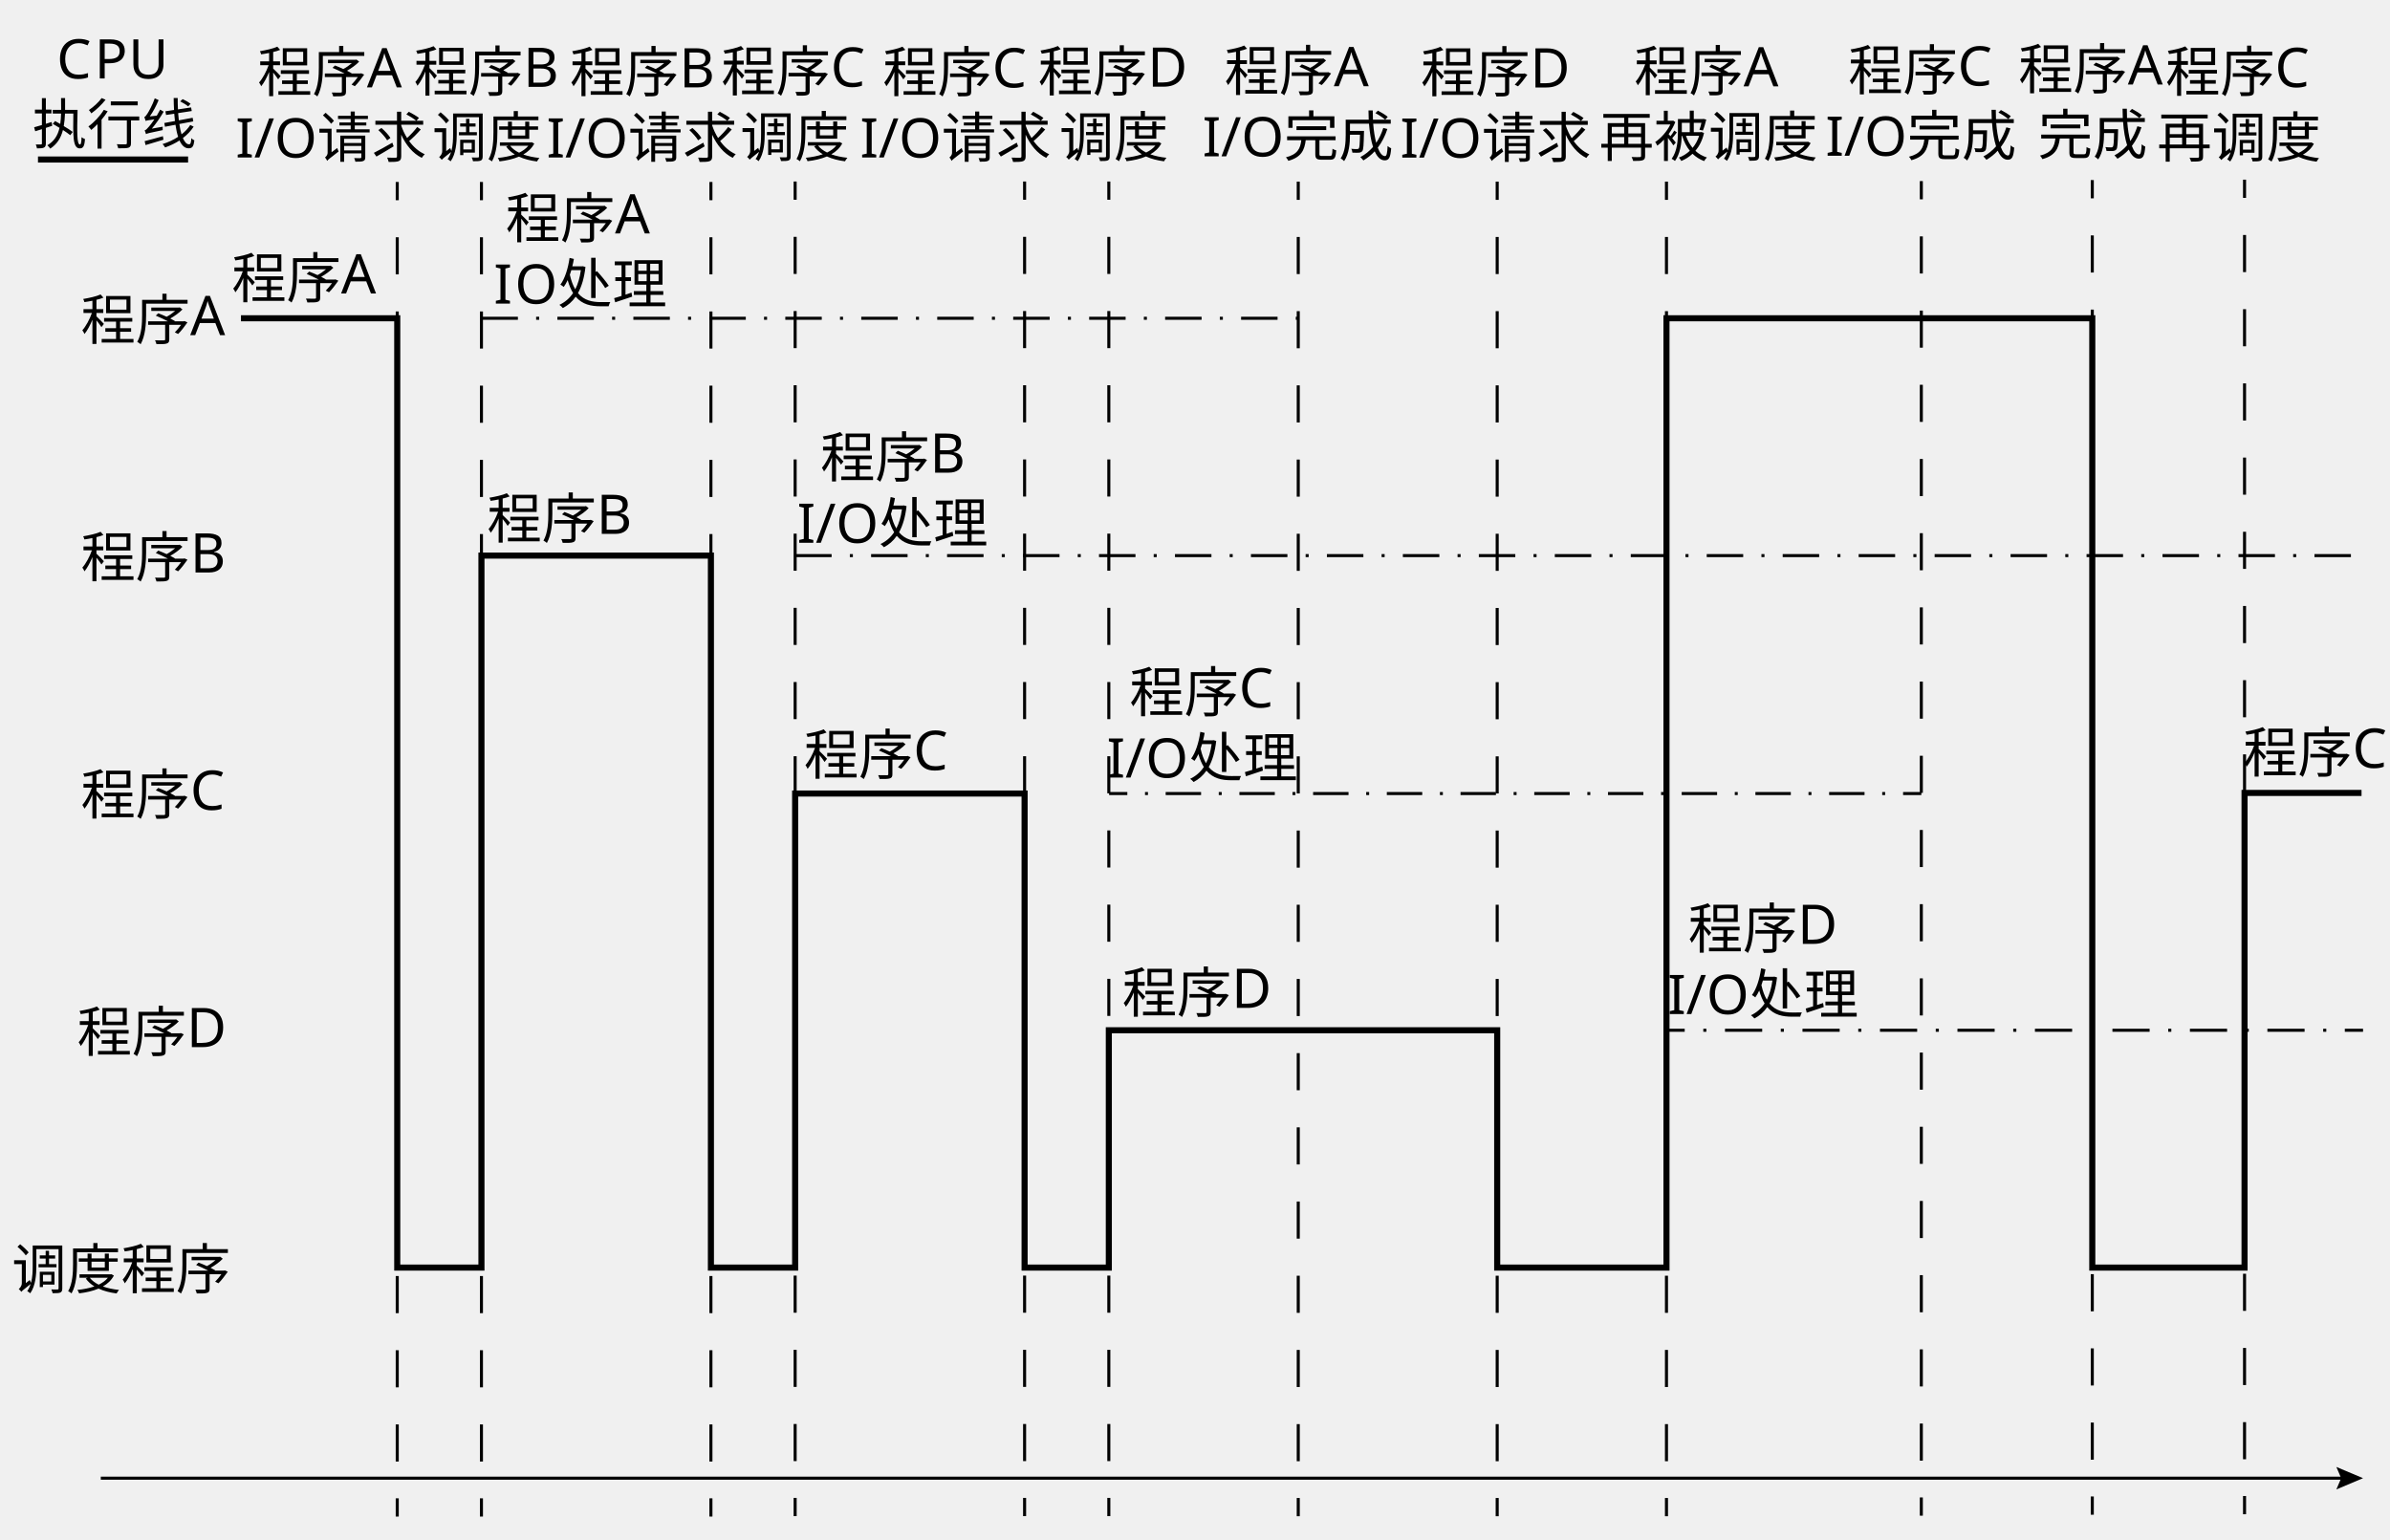
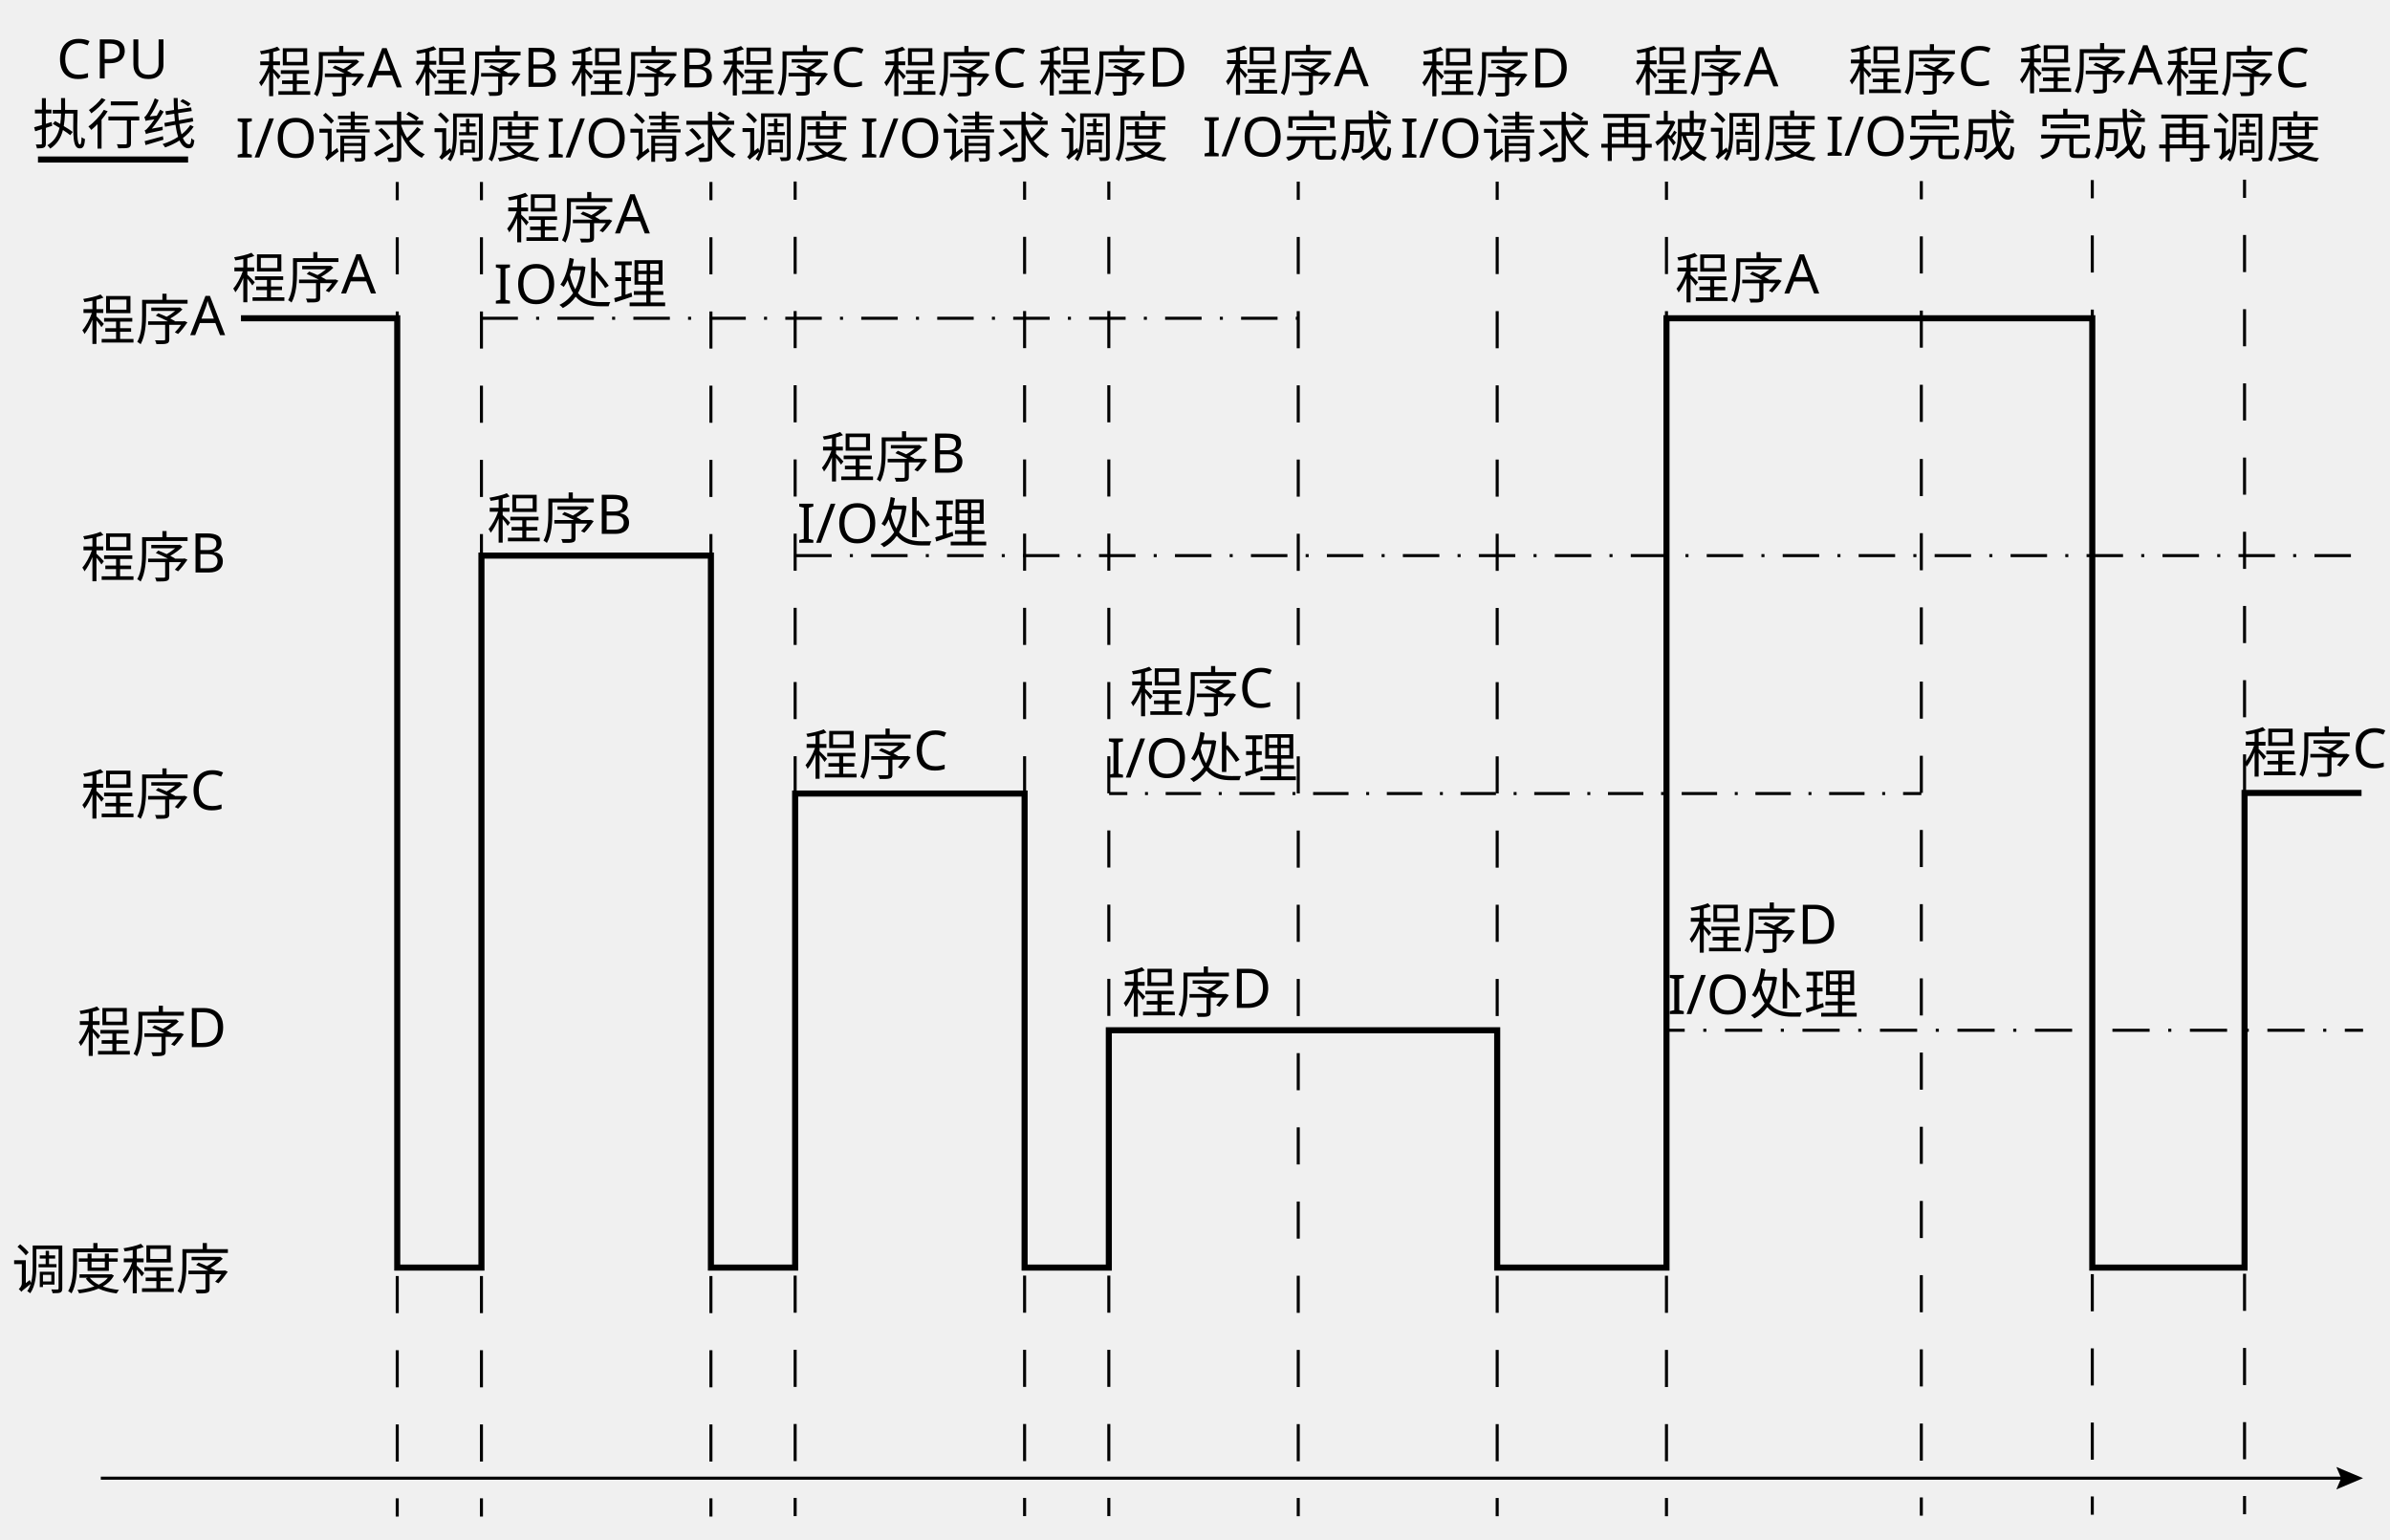
<svg xmlns="http://www.w3.org/2000/svg" id="_图层_1" data-name="图层_1" viewBox="0 0 786.54 506.54">
  <text transform="translate(26.6 111.79)" style="font-family: NotoSerifSC-Regular, 'Noto Serif SC'; font-size: 18px;">
    <tspan x="0" y="0">程序A</tspan>
  </text>
  <text transform="translate(26.6 189.9)" style="font-family: NotoSerifSC-Regular, 'Noto Serif SC'; font-size: 18px;">
    <tspan x="0" y="0">程序B</tspan>
  </text>
  <text transform="translate(26.6 268.01)" style="font-family: NotoSerifSC-Regular, 'Noto Serif SC'; font-size: 18px;">
    <tspan x="0" y="0">程序C</tspan>
  </text>
  <text transform="translate(25.39 346.12)" style="font-family: NotoSerifSC-Regular, 'Noto Serif SC'; font-size: 18px;">
    <tspan x="0" y="0">程序D</tspan>
  </text>
  <text transform="translate(3.87 424.23)" style="font-family: NotoSerifSC-Regular, 'Noto Serif SC'; font-size: 18px;">
    <tspan x="0" y="0">调度程序</tspan>
  </text>
  <g>
    <line x1="130.73" y1="59.89" x2="130.73" y2="65.89" style="fill: none; stroke: #000; stroke-miterlimit: 10;" />
    <line x1="130.73" y1="78.09" x2="130.73" y2="487.03" style="fill: none; stroke: #000; stroke-dasharray: 12.21 12.21; stroke-miterlimit: 10;" />
    <line x1="130.73" y1="493.13" x2="130.73" y2="499.13" style="fill: none; stroke: #000; stroke-miterlimit: 10;" />
  </g>
  <g id="arrow">
    <g>
      <line x1="33.17" y1="486.5" x2="771.7" y2="486.5" style="fill: none; stroke: #000; stroke-miterlimit: 10;" />
      <polygon points="768.89 490.2 770.47 486.5 768.89 482.8 777.67 486.5 768.89 490.2" />
    </g>
  </g>
  <g>
    <line x1="158.44" y1="59.89" x2="158.44" y2="65.89" style="fill: none; stroke: #000; stroke-miterlimit: 10;" />
    <line x1="158.44" y1="78.09" x2="158.44" y2="487.03" style="fill: none; stroke: #000; stroke-dasharray: 12.21 12.21; stroke-miterlimit: 10;" />
    <line x1="158.44" y1="493.13" x2="158.44" y2="499.13" style="fill: none; stroke: #000; stroke-miterlimit: 10;" />
  </g>
  <line x1="158.44" y1="104.75" x2="427.67" y2="104.75" style="fill: none; stroke: #000; stroke-dasharray: 12 6 1 6; stroke-miterlimit: 10;" />
  <line x1="688.56" y1="417.19" x2="725.17" y2="417.19" style="fill: none; stroke: #000; stroke-miterlimit: 10;" />
  <g>
    <line x1="233.96" y1="59.89" x2="233.96" y2="65.89" style="fill: none; stroke: #000; stroke-miterlimit: 10;" />
    <line x1="233.96" y1="78.09" x2="233.96" y2="487.03" style="fill: none; stroke: #000; stroke-dasharray: 12.21 12.21; stroke-miterlimit: 10;" />
    <line x1="233.96" y1="493.13" x2="233.96" y2="499.13" style="fill: none; stroke: #000; stroke-miterlimit: 10;" />
  </g>
  <g>
    <line x1="261.68" y1="59.74" x2="261.68" y2="65.74" style="fill: none; stroke: #000; stroke-miterlimit: 10;" />
    <line x1="261.68" y1="77.95" x2="261.68" y2="486.88" style="fill: none; stroke: #000; stroke-dasharray: 12.21 12.21; stroke-miterlimit: 10;" />
    <line x1="261.68" y1="492.99" x2="261.68" y2="498.99" style="fill: none; stroke: #000; stroke-miterlimit: 10;" />
  </g>
  <text transform="translate(160.29 177.2)" style="font-family: NotoSerifSC-Regular, 'Noto Serif SC'; font-size: 18px;">
    <tspan x="0" y="0">程序B</tspan>
  </text>
  <polyline points="261.68 182.86 284.84 182.86 354.68 182.86 777.67 182.86" style="fill: none; stroke: #000; stroke-dasharray: 12 6 1 6; stroke-miterlimit: 10;" />
  <g>
    <line x1="365" y1="261.17" x2="371" y2="261.17" style="fill: none; stroke: #000; stroke-miterlimit: 10;" />
    <line x1="376.82" y1="261.17" x2="380.71" y2="261.17" style="fill: none; stroke: #000; stroke-dasharray: .97 5.82; stroke-miterlimit: 10;" />
    <line x1="383.62" y1="261.17" x2="623.38" y2="261.17" style="fill: none; stroke: #000; stroke-dasharray: 11.65 5.82 .97 5.82; stroke-miterlimit: 10;" />
    <line x1="626.3" y1="261.17" x2="632.3" y2="261.17" style="fill: none; stroke: #000; stroke-miterlimit: 10;" />
  </g>
  <text transform="translate(84.76 30.24)" style="font-family: NotoSerifSC-Regular, 'Noto Serif SC'; font-size: 18px;">
    <tspan x="0" y="0">程序A</tspan>
    <tspan x="-7.25" y="21.6">I/O请求</tspan>
  </text>
  <text transform="translate(187.54 30.24)" style="font-family: NotoSerifSC-Regular, 'Noto Serif SC'; font-size: 18px;">
    <tspan x="0" y="0">程序B</tspan>
    <tspan x="-7.69" y="21.6">I/O请求</tspan>
  </text>
  <text transform="translate(76.26 98.07)" style="font-family: NotoSerifSC-Regular, 'Noto Serif SC'; font-size: 18px;">
    <tspan x="0" y="0">程序A</tspan>
  </text>
  <text transform="translate(166.39 78.33)" style="font-family: NotoSerifSC-Regular, 'Noto Serif SC'; font-size: 18px;">
    <tspan x="0" y="0">程序A </tspan>
    <tspan x="-3.92" y="21.6" style="letter-spacing: -.02em;">I</tspan>
    <tspan x="3.04" y="21.6">O处理</tspan>
  </text>
  <text transform="translate(269.99 157.05)" style="font-family: NotoSerifSC-Regular, 'Noto Serif SC'; font-size: 18px;">
    <tspan x="0" y="0">程序B </tspan>
    <tspan x="-7.69" y="21.6">I/O处理</tspan>
  </text>
  <text transform="translate(264.58 254.91)" style="font-family: NotoSerifSC-Regular, 'Noto Serif SC'; font-size: 18px;">
    <tspan x="0" y="0">程序C</tspan>
  </text>
  <g>
    <line x1="337.19" y1="59.74" x2="337.19" y2="65.74" style="fill: none; stroke: #000; stroke-miterlimit: 10;" />
    <line x1="337.19" y1="77.95" x2="337.19" y2="486.88" style="fill: none; stroke: #000; stroke-dasharray: 12.21 12.21; stroke-miterlimit: 10;" />
    <line x1="337.19" y1="492.99" x2="337.19" y2="498.99" style="fill: none; stroke: #000; stroke-miterlimit: 10;" />
  </g>
  <g>
    <line x1="364.91" y1="59.74" x2="364.91" y2="65.74" style="fill: none; stroke: #000; stroke-miterlimit: 10;" />
    <line x1="364.91" y1="77.95" x2="364.91" y2="486.88" style="fill: none; stroke: #000; stroke-dasharray: 12.21 12.21; stroke-miterlimit: 10;" />
    <line x1="364.91" y1="492.99" x2="364.91" y2="498.99" style="fill: none; stroke: #000; stroke-miterlimit: 10;" />
  </g>
  <g>
    <line x1="548.43" y1="339.08" x2="554.43" y2="339.08" style="fill: none; stroke: #000; stroke-miterlimit: 10;" />
    <line x1="560.55" y1="339.08" x2="564.63" y2="339.08" style="fill: none; stroke: #000; stroke-dasharray: 1.02 6.12; stroke-miterlimit: 10;" />
    <line x1="567.69" y1="339.08" x2="768.61" y2="339.08" style="fill: none; stroke: #000; stroke-dasharray: 12.24 6.12 1.02 6.12; stroke-miterlimit: 10;" />
    <line x1="771.67" y1="339.08" x2="777.67" y2="339.08" style="fill: none; stroke: #000; stroke-miterlimit: 10;" />
  </g>
  <text transform="translate(371.71 234.32)" style="font-family: NotoSerifSC-Regular, 'Noto Serif SC'; font-size: 18px;">
    <tspan x="0" y="0">程序C </tspan>
    <tspan x="-7.5" y="21.6">I/O处理</tspan>
  </text>
  <text transform="translate(369.31 333.21)" style="font-family: NotoSerifSC-Regular, 'Noto Serif SC'; font-size: 18px;">
    <tspan x="0" y="0">程序D</tspan>
  </text>
  <text transform="translate(290.51 30.24)" style="font-family: NotoSerifSC-Regular, 'Noto Serif SC'; font-size: 18px;">
    <tspan x="0" y="0">程序C</tspan>
    <tspan x="-7.5" y="21.6">I/O请求</tspan>
  </text>
  <g>
    <line x1="492.72" y1="59.78" x2="492.72" y2="65.78" style="fill: none; stroke: #000; stroke-miterlimit: 10;" />
    <line x1="492.72" y1="77.99" x2="492.72" y2="486.92" style="fill: none; stroke: #000; stroke-dasharray: 12.21 12.21; stroke-miterlimit: 10;" />
    <line x1="492.72" y1="493.02" x2="492.72" y2="499.02" style="fill: none; stroke: #000; stroke-miterlimit: 10;" />
  </g>
  <g>
    <line x1="548.43" y1="59.78" x2="548.43" y2="65.78" style="fill: none; stroke: #000; stroke-miterlimit: 10;" />
    <line x1="548.43" y1="77.99" x2="548.43" y2="486.92" style="fill: none; stroke: #000; stroke-dasharray: 12.21 12.21; stroke-miterlimit: 10;" />
    <line x1="548.43" y1="493.02" x2="548.43" y2="499.02" style="fill: none; stroke: #000; stroke-miterlimit: 10;" />
  </g>
  <text transform="translate(467.56 30.28)" style="font-family: NotoSerifSC-Regular, 'Noto Serif SC'; font-size: 18px;">
    <tspan x="0" y="0">程序D</tspan>
    <tspan x="-6.79" y="21.6">I/O请求</tspan>
  </text>
  <text transform="translate(402.96 29.86)" style="font-family: NotoSerifSC-Regular, 'Noto Serif SC'; font-size: 18px;">
    <tspan x="0" y="0">程序A </tspan>
    <tspan x="-7.25" y="21.6">I/O完成</tspan>
  </text>
  <g>
    <line x1="427.25" y1="59.78" x2="427.25" y2="65.78" style="fill: none; stroke: #000; stroke-miterlimit: 10;" />
    <line x1="427.25" y1="77.99" x2="427.25" y2="486.92" style="fill: none; stroke: #000; stroke-dasharray: 12.21 12.21; stroke-miterlimit: 10;" />
    <line x1="427.25" y1="493.02" x2="427.25" y2="499.02" style="fill: none; stroke: #000; stroke-miterlimit: 10;" />
  </g>
  <text transform="translate(537.8 29.92)" style="font-family: NotoSerifSC-Regular, 'Noto Serif SC'; font-size: 18px;">
    <tspan x="0" y="0">程序A</tspan>
    <tspan x="-11.54" y="21.6">再被调度</tspan>
  </text>
  <text transform="translate(608.25 29.66)" style="font-family: NotoSerifSC-Regular, 'Noto Serif SC'; font-size: 18px;">
    <tspan x="0" y="0">程序C </tspan>
    <tspan x="-7.5" y="21.6">I/O完成</tspan>
  </text>
  <g>
    <line x1="632.3" y1="59.6" x2="632.3" y2="65.6" style="fill: none; stroke: #000; stroke-miterlimit: 10;" />
    <line x1="632.3" y1="77.8" x2="632.3" y2="486.74" style="fill: none; stroke: #000; stroke-dasharray: 12.21 12.21; stroke-miterlimit: 10;" />
    <line x1="632.3" y1="492.84" x2="632.3" y2="498.84" style="fill: none; stroke: #000; stroke-miterlimit: 10;" />
  </g>
  <text transform="translate(664.27 29.3)" style="font-family: NotoSerifSC-Regular, 'Noto Serif SC'; font-size: 18px;">
    <tspan x="0" y="0">程序A </tspan>
    <tspan x="6.46" y="21.6">完成</tspan>
  </text>
  <g>
    <line x1="688.56" y1="59.27" x2="688.56" y2="65.27" style="fill: none; stroke: #000; stroke-miterlimit: 10;" />
    <line x1="688.56" y1="77.48" x2="688.56" y2="486.41" style="fill: none; stroke: #000; stroke-dasharray: 12.21 12.21; stroke-miterlimit: 10;" />
    <line x1="688.56" y1="492.52" x2="688.56" y2="498.52" style="fill: none; stroke: #000; stroke-miterlimit: 10;" />
  </g>
  <text transform="translate(712.66 30.14)" style="font-family: NotoSerifSC-Regular, 'Noto Serif SC'; font-size: 18px;">
    <tspan x="0" y="0">程序C </tspan>
    <tspan x="-2.78" y="21.6">再调度</tspan>
  </text>
  <g>
    <line x1="738.67" y1="59.13" x2="738.67" y2="65.13" style="fill: none; stroke: #000; stroke-miterlimit: 10;" />
    <line x1="738.67" y1="77.34" x2="738.67" y2="486.27" style="fill: none; stroke: #000; stroke-dasharray: 12.21 12.21; stroke-miterlimit: 10;" />
    <line x1="738.67" y1="492.37" x2="738.67" y2="498.37" style="fill: none; stroke: #000; stroke-miterlimit: 10;" />
  </g>
  <polyline points="777.17 260.97 738.67 260.97 738.67 417.19 688.56 417.19 688.56 104.75 552.67 104.75 548.43 104.75 548.43 417.19 492.72 417.19 492.72 339.08 364.91 339.08 364.91 417.19 337.19 417.19 337.19 261.17 261.68 261.17 261.68 261.23 261.68 417.19 233.96 417.19 233.96 261.23 233.96 182.86 158.44 182.86 158.44 417.19 130.73 417.19 130.73 418.17 130.73 105.57 130.73 104.75 79.3 104.75" style="fill: none; stroke: #000; stroke-miterlimit: 10; stroke-width: 2px;" />
  <text transform="translate(555.56 312.14)" style="font-family: NotoSerifSC-Regular, 'Noto Serif SC'; font-size: 18px;">
    <tspan x="0" y="0">程序D </tspan>
    <tspan x="-6.79" y="21.6">I/O处理</tspan>
  </text>
  <text transform="translate(136.19 30.08)" style="font-family: NotoSerifSC-Regular, 'Noto Serif SC'; font-size: 18px;">
    <tspan x="0" y="0">程序B</tspan>
    <tspan x="6.03" y="21.6">调度</tspan>
  </text>
  <text transform="translate(738.17 254.18)" style="font-family: NotoSerifSC-Regular, 'Noto Serif SC'; font-size: 18px;">
    <tspan x="0" y="0">程序C</tspan>
  </text>
  <text transform="translate(237.36 30.02)" style="font-family: NotoSerifSC-Regular, 'Noto Serif SC'; font-size: 18px;">
    <tspan x="0" y="0">程序C</tspan>
    <tspan x="6.22" y="21.6">调度</tspan>
  </text>
  <text transform="translate(341.65 30.02)" style="font-family: NotoSerifSC-Regular, 'Noto Serif SC'; font-size: 18px;">
    <tspan x="0" y="0">程序D</tspan>
    <tspan x="6.93" y="21.6">调度</tspan>
  </text>
  <line x1="12.5" y1="52.5" x2="61.9" y2="52.5" style="fill: #fff; stroke: #000; stroke-miterlimit: 10; stroke-width: 2px;" />
  <text transform="translate(18.65 25.82)" style="font-family: NotoSerifSC-Regular, 'Noto Serif SC'; font-size: 18px;">
    <tspan x="0" y="0">C</tspan>
    <tspan x="12.44" y="0" style="letter-spacing: -.02em;">P</tspan>
    <tspan x="23.63" y="0">U</tspan>
    <tspan x="-8.01" y="21.6">执行线</tspan>
  </text>
+   <text transform="translate(551.22 98.11)" style="font-family: NotoSerifSC-Regular, 'Noto Serif SC'; font-size: 18px;">
+     <tspan x="0" y="0">程序A</tspan>
+   </text>
</svg>
